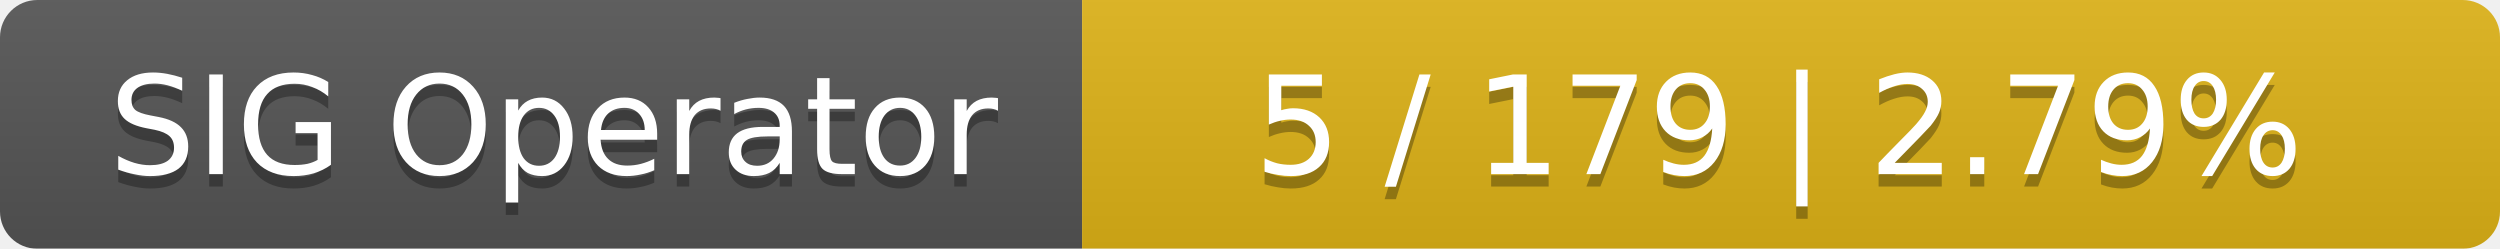
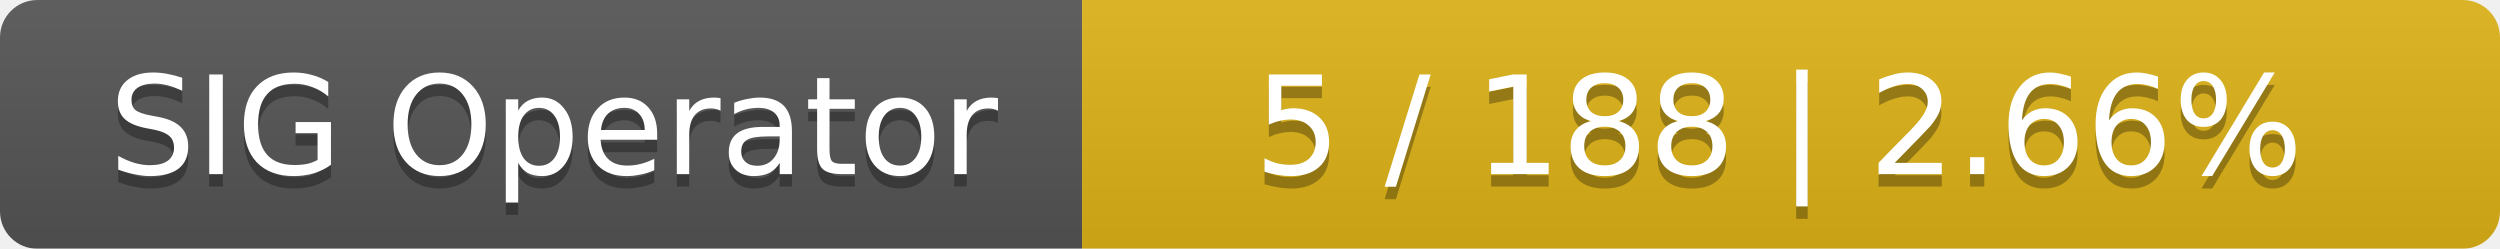
<svg xmlns="http://www.w3.org/2000/svg" width="201" height="20">
  <linearGradient id="smooth" x2="0" y2="100%">
    <stop offset="0" stop-color="#bbb" stop-opacity=".1" />
    <stop offset="1" stop-opacity=".1" />
  </linearGradient>
  <mask id="round">
    <rect width="201" height="20" rx="3" fill="#fff" />
  </mask>
  <g mask="url(#round)">
    <rect width="87" height="20" fill="#555" />
    <rect x="87" width="114" height="20" fill="#dfb317" />
    <rect width="201" height="20" fill="url(#smooth)" />
  </g>
  <g fill="#fff" text-anchor="middle" font-family="DejaVu Sans,Verdana,Geneva,sans-serif" font-size="11">
    <text x="44.5" y="15" fill="#010101" fill-opacity=".3">SIG Operator</text>
    <text x="44.5" y="14">SIG Operator</text>
-     <text x="143" y="15" fill="#010101" fill-opacity=".3">5 / 179    |    2.79%</text>
-     <text x="143" y="14">5 / 179    |    2.79%</text>
+     <text x="143" y="15" fill="#010101" fill-opacity=".3">5 / 188    |    2.66%</text>
+     <text x="143" y="14">5 / 188    |    2.66%</text>
  </g>
</svg>
